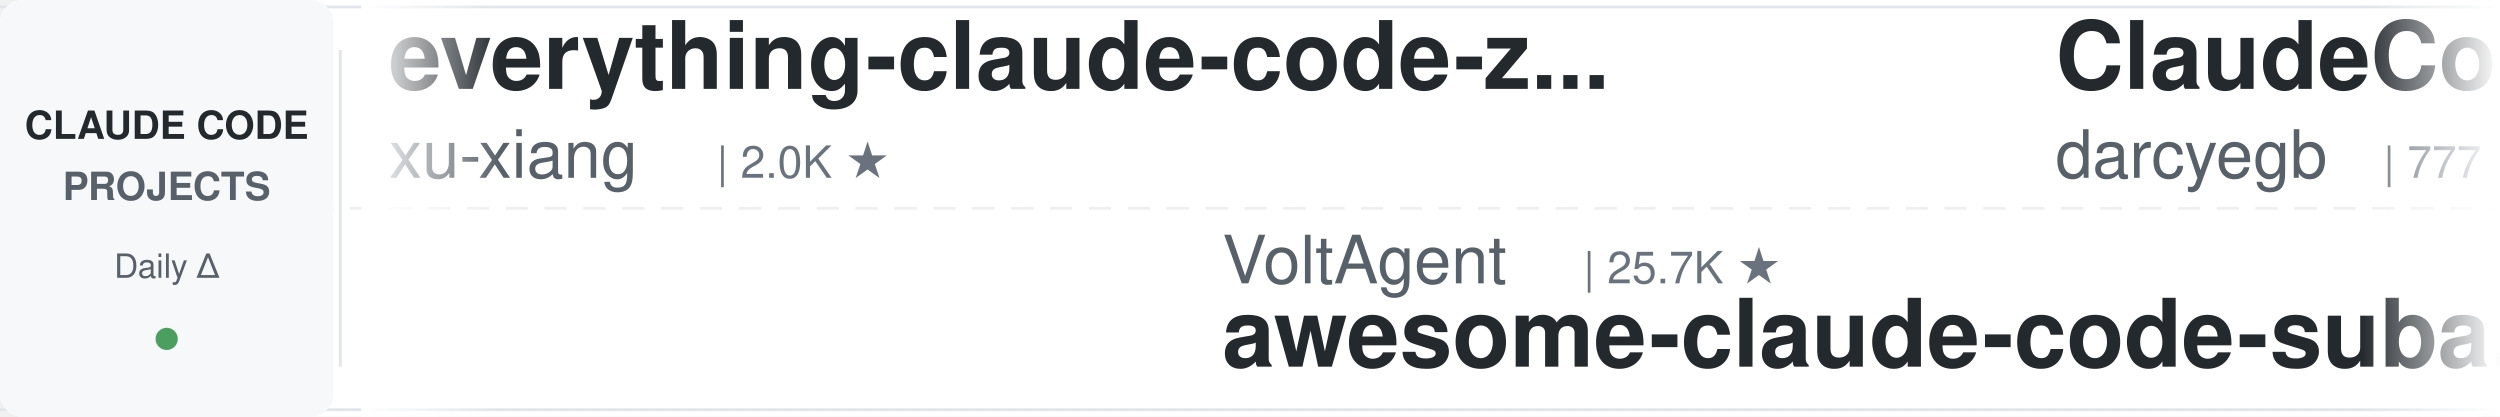
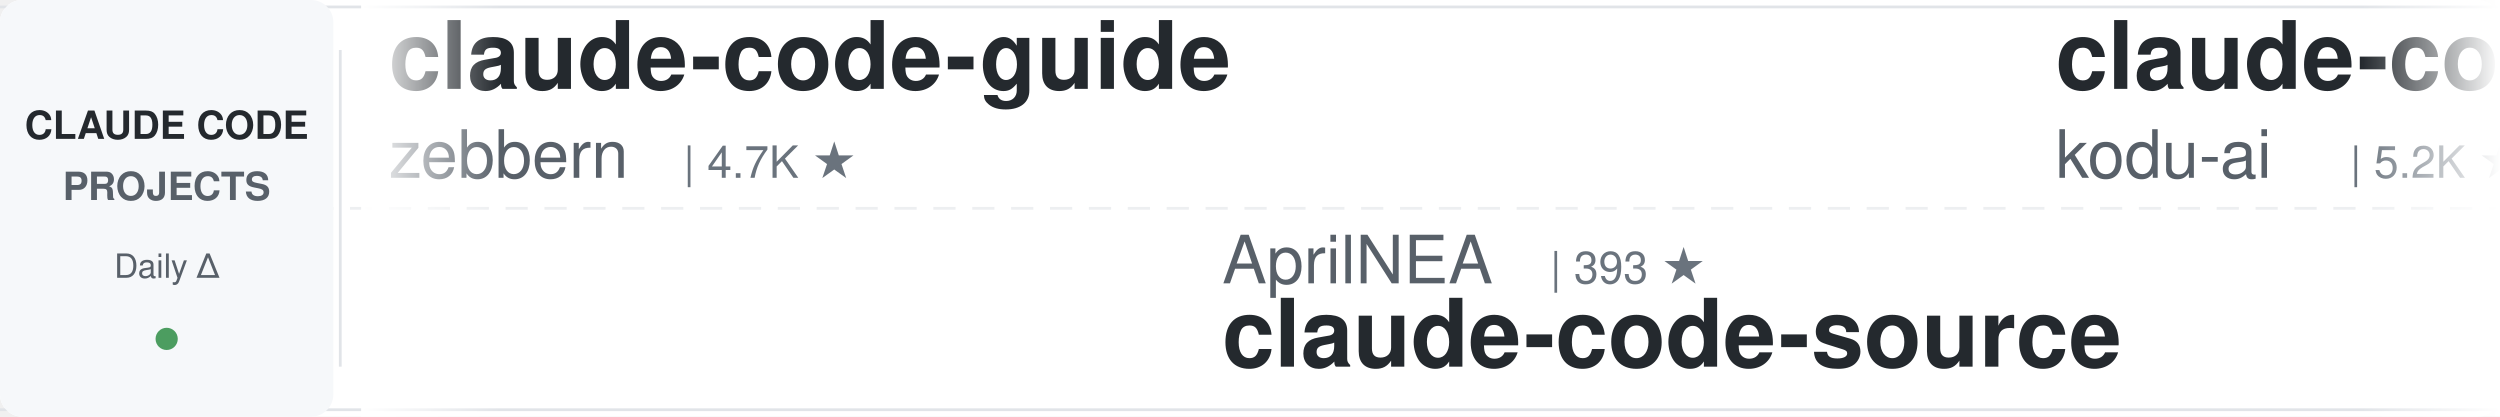
<svg xmlns="http://www.w3.org/2000/svg" width="900" height="150">
  <defs>
    <linearGradient id="leftFade" x1="0%" y1="0%" x2="100%" y2="0%">
      <stop offset="0%" style="stop-color:#ffffff;stop-opacity:1" />
      <stop offset="100%" style="stop-color:#ffffff;stop-opacity:0" />
    </linearGradient>
    <linearGradient id="rightFade" x1="0%" y1="0%" x2="100%" y2="0%">
      <stop offset="0%" style="stop-color:#ffffff;stop-opacity:0" />
      <stop offset="100%" style="stop-color:#ffffff;stop-opacity:1" />
    </linearGradient>
  </defs>
  <rect width="900" height="150" fill="#ffffff" rx="8" />
  <rect x="0" y="2" width="900" height="1" fill="#e1e4e8" />
  <rect x="0" y="147" width="900" height="1" fill="#e1e4e8" />
  <line x1="0" y1="75" x2="900" y2="75" stroke="#e1e4e8" stroke-width="1" stroke-dasharray="8 6" opacity="0.6" />
  <rect x="0" y="0" width="120" height="150" fill="#f6f8fa" rx="8" />
  <text x="60" y="50" font-family="-apple-system, BlinkMacSystemFont, 'Segoe UI', Helvetica, Arial, sans-serif" font-size="14" font-weight="600" fill="#24292e" text-anchor="middle">CLAUDE CODE</text>
  <text x="60" y="72" font-family="-apple-system, BlinkMacSystemFont, 'Segoe UI', Helvetica, Arial, sans-serif" font-size="14" font-weight="600" fill="#586069" text-anchor="middle">PROJECTS</text>
  <text x="60" y="100" font-family="-apple-system, BlinkMacSystemFont, 'Segoe UI', Helvetica, Arial, sans-serif" font-size="12" font-weight="500" fill="#586069" text-anchor="middle">Daily Δ</text>
  <circle cx="60" cy="122" r="4" fill="#22863a" opacity="0.8" />
  <rect x="122" y="18" width="1" height="114" fill="#e1e4e8" />
  <clipPath id="tickerClip">
    <rect x="130" y="0" width="770" height="150" />
  </clipPath>
  <g clip-path="url(#tickerClip)">
    <g id="tickerItems">
      <animateTransform attributeName="transform" attributeType="XML" type="translate" from="0 0" to="-3000 0" dur="54s" repeatCount="indefinite" />
      <g transform="translate(0, 0)">
-         <text x="140" y="32" font-family="-apple-system, BlinkMacSystemFont, 'Segoe UI', Helvetica, Arial, sans-serif" font-size="34" font-weight="600" fill="#24292e">everything-claude-code-z...</text>
-         <text x="140" y="64" font-family="-apple-system, BlinkMacSystemFont, 'Segoe UI', Helvetica, Arial, sans-serif" font-size="24" font-weight="400" fill="#586069">xu-xiang</text>
-         <text x="258" y="64" font-family="-apple-system, BlinkMacSystemFont, 'Segoe UI', Helvetica, Arial, sans-serif" font-size="16" font-weight="500" fill="#6a737d">| 2.0K ★</text>
+         <text x="140" y="32" font-family="-apple-system, BlinkMacSystemFont, 'Segoe UI', Helvetica, Arial, sans-serif" font-size="34" font-weight="600" fill="#24292e">claude-code-guide</text>
+         <text x="140" y="64" font-family="-apple-system, BlinkMacSystemFont, 'Segoe UI', Helvetica, Arial, sans-serif" font-size="24" font-weight="400" fill="#586069">zebbern</text>
+         <text x="246" y="64" font-family="-apple-system, BlinkMacSystemFont, 'Segoe UI', Helvetica, Arial, sans-serif" font-size="16" font-weight="500" fill="#6a737d">| 4.7K ★</text>
      </g>
      <g transform="translate(300, 0)">
-         <text x="140" y="102" font-family="-apple-system, BlinkMacSystemFont, 'Segoe UI', Helvetica, Arial, sans-serif" font-size="24" font-weight="400" fill="#586069">VoltAgent</text>
-         <text x="270" y="102" font-family="-apple-system, BlinkMacSystemFont, 'Segoe UI', Helvetica, Arial, sans-serif" font-size="16" font-weight="500" fill="#6a737d">| 25.7K ★</text>
-         <text x="140" y="132" font-family="-apple-system, BlinkMacSystemFont, 'Segoe UI', Helvetica, Arial, sans-serif" font-size="34" font-weight="600" fill="#24292e">awesome-claude-code-suba...</text>
+         <text x="140" y="102" font-family="-apple-system, BlinkMacSystemFont, 'Segoe UI', Helvetica, Arial, sans-serif" font-size="24" font-weight="400" fill="#586069">AprilNEA</text>
+         <text x="258" y="102" font-family="-apple-system, BlinkMacSystemFont, 'Segoe UI', Helvetica, Arial, sans-serif" font-size="16" font-weight="500" fill="#6a737d">| 393 ★</text>
+         <text x="140" y="132" font-family="-apple-system, BlinkMacSystemFont, 'Segoe UI', Helvetica, Arial, sans-serif" font-size="34" font-weight="600" fill="#24292e">claude-code-source</text>
      </g>
      <g transform="translate(600, 0)">
-         <text x="140" y="32" font-family="-apple-system, BlinkMacSystemFont, 'Segoe UI', Helvetica, Arial, sans-serif" font-size="34" font-weight="600" fill="#24292e">ClaudeCodeAgents</text>
-         <text x="140" y="64" font-family="-apple-system, BlinkMacSystemFont, 'Segoe UI', Helvetica, Arial, sans-serif" font-size="24" font-weight="400" fill="#586069">darcyegb</text>
-         <text x="258" y="64" font-family="-apple-system, BlinkMacSystemFont, 'Segoe UI', Helvetica, Arial, sans-serif" font-size="16" font-weight="500" fill="#6a737d">| 777 ★</text>
+         <text x="140" y="32" font-family="-apple-system, BlinkMacSystemFont, 'Segoe UI', Helvetica, Arial, sans-serif" font-size="34" font-weight="600" fill="#24292e">claude-coder</text>
+         <text x="140" y="64" font-family="-apple-system, BlinkMacSystemFont, 'Segoe UI', Helvetica, Arial, sans-serif" font-size="24" font-weight="400" fill="#586069">kodu-ai</text>
+         <text x="246" y="64" font-family="-apple-system, BlinkMacSystemFont, 'Segoe UI', Helvetica, Arial, sans-serif" font-size="16" font-weight="500" fill="#6a737d">| 5.2K ★</text>
      </g>
      <g transform="translate(900, 0)">
-         <text x="140" y="102" font-family="-apple-system, BlinkMacSystemFont, 'Segoe UI', Helvetica, Arial, sans-serif" font-size="24" font-weight="400" fill="#586069">nicedreamzapp</text>
-         <text x="318" y="102" font-family="-apple-system, BlinkMacSystemFont, 'Segoe UI', Helvetica, Arial, sans-serif" font-size="16" font-weight="500" fill="#6a737d">| 3.4K ★</text>
-         <text x="140" y="132" font-family="-apple-system, BlinkMacSystemFont, 'Segoe UI', Helvetica, Arial, sans-serif" font-size="34" font-weight="600" fill="#24292e">claude-code-local</text>
+         <text x="140" y="102" font-family="-apple-system, BlinkMacSystemFont, 'Segoe UI', Helvetica, Arial, sans-serif" font-size="24" font-weight="400" fill="#586069">OneRedOak</text>
+         <text x="270" y="102" font-family="-apple-system, BlinkMacSystemFont, 'Segoe UI', Helvetica, Arial, sans-serif" font-size="16" font-weight="500" fill="#6a737d">| 3.9K ★</text>
+         <text x="140" y="132" font-family="-apple-system, BlinkMacSystemFont, 'Segoe UI', Helvetica, Arial, sans-serif" font-size="34" font-weight="600" fill="#24292e">claude-code-workflows</text>
      </g>
      <g transform="translate(1200, 0)">
-         <text x="140" y="32" font-family="-apple-system, BlinkMacSystemFont, 'Segoe UI', Helvetica, Arial, sans-serif" font-size="34" font-weight="600" fill="#24292e">everything-claude-code</text>
-         <text x="140" y="64" font-family="-apple-system, BlinkMacSystemFont, 'Segoe UI', Helvetica, Arial, sans-serif" font-size="24" font-weight="400" fill="#586069">WorldFlowAI</text>
-         <text x="294" y="64" font-family="-apple-system, BlinkMacSystemFont, 'Segoe UI', Helvetica, Arial, sans-serif" font-size="16" font-weight="500" fill="#6a737d">| 4.7K ★</text>
+         <text x="140" y="32" font-family="-apple-system, BlinkMacSystemFont, 'Segoe UI', Helvetica, Arial, sans-serif" font-size="34" font-weight="600" fill="#24292e">awesome-claude-code-tool...</text>
+         <text x="140" y="64" font-family="-apple-system, BlinkMacSystemFont, 'Segoe UI', Helvetica, Arial, sans-serif" font-size="24" font-weight="400" fill="#586069">rohitg00</text>
+         <text x="258" y="64" font-family="-apple-system, BlinkMacSystemFont, 'Segoe UI', Helvetica, Arial, sans-serif" font-size="16" font-weight="500" fill="#6a737d">| 2.7K ★</text>
      </g>
      <g transform="translate(1500, 0)">
-         <text x="140" y="102" font-family="-apple-system, BlinkMacSystemFont, 'Segoe UI', Helvetica, Arial, sans-serif" font-size="24" font-weight="400" fill="#586069">techjarves</text>
-         <text x="282" y="102" font-family="-apple-system, BlinkMacSystemFont, 'Segoe UI', Helvetica, Arial, sans-serif" font-size="16" font-weight="500" fill="#6a737d">| 1.6K ★</text>
-         <text x="140" y="132" font-family="-apple-system, BlinkMacSystemFont, 'Segoe UI', Helvetica, Arial, sans-serif" font-size="34" font-weight="600" fill="#24292e">ClaudeCode-Portable</text>
+         <text x="140" y="102" font-family="-apple-system, BlinkMacSystemFont, 'Segoe UI', Helvetica, Arial, sans-serif" font-size="24" font-weight="400" fill="#586069">LING71671</text>
+         <text x="270" y="102" font-family="-apple-system, BlinkMacSystemFont, 'Segoe UI', Helvetica, Arial, sans-serif" font-size="16" font-weight="500" fill="#6a737d">| 965 ★</text>
+         <text x="140" y="132" font-family="-apple-system, BlinkMacSystemFont, 'Segoe UI', Helvetica, Arial, sans-serif" font-size="34" font-weight="600" fill="#24292e">Open-ClaudeCode</text>
      </g>
      <g transform="translate(1800, 0)">
-         <text x="140" y="32" font-family="-apple-system, BlinkMacSystemFont, 'Segoe UI', Helvetica, Arial, sans-serif" font-size="34" font-weight="600" fill="#24292e">awesome-claude-code</text>
-         <text x="140" y="64" font-family="-apple-system, BlinkMacSystemFont, 'Segoe UI', Helvetica, Arial, sans-serif" font-size="24" font-weight="400" fill="#586069">jqueryscript</text>
-         <text x="306" y="64" font-family="-apple-system, BlinkMacSystemFont, 'Segoe UI', Helvetica, Arial, sans-serif" font-size="16" font-weight="500" fill="#6a737d">| 530 ★</text>
+         <text x="140" y="32" font-family="-apple-system, BlinkMacSystemFont, 'Segoe UI', Helvetica, Arial, sans-serif" font-size="34" font-weight="600" fill="#24292e">awesome-claude-code-suba...</text>
+         <text x="140" y="64" font-family="-apple-system, BlinkMacSystemFont, 'Segoe UI', Helvetica, Arial, sans-serif" font-size="24" font-weight="400" fill="#586069">VoltAgent</text>
+         <text x="270" y="64" font-family="-apple-system, BlinkMacSystemFont, 'Segoe UI', Helvetica, Arial, sans-serif" font-size="16" font-weight="500" fill="#6a737d">| 25.7K ★</text>
      </g>
      <g transform="translate(2100, 0)">
        <text x="140" y="102" font-family="-apple-system, BlinkMacSystemFont, 'Segoe UI', Helvetica, Arial, sans-serif" font-size="24" font-weight="400" fill="#586069">alejandrobalderas</text>
        <text x="366" y="102" font-family="-apple-system, BlinkMacSystemFont, 'Segoe UI', Helvetica, Arial, sans-serif" font-size="16" font-weight="500" fill="#6a737d">| 3.0K ★</text>
        <text x="140" y="132" font-family="-apple-system, BlinkMacSystemFont, 'Segoe UI', Helvetica, Arial, sans-serif" font-size="34" font-weight="600" fill="#24292e">claude-code-from-source</text>
      </g>
      <g transform="translate(2400, 0)">
-         <text x="140" y="32" font-family="-apple-system, BlinkMacSystemFont, 'Segoe UI', Helvetica, Arial, sans-serif" font-size="34" font-weight="600" fill="#24292e">claude-code-engineering</text>
-         <text x="140" y="64" font-family="-apple-system, BlinkMacSystemFont, 'Segoe UI', Helvetica, Arial, sans-serif" font-size="24" font-weight="400" fill="#586069">huangjia2019</text>
-         <text x="306" y="64" font-family="-apple-system, BlinkMacSystemFont, 'Segoe UI', Helvetica, Arial, sans-serif" font-size="16" font-weight="500" fill="#6a737d">| 1.1K ★</text>
+         <text x="140" y="32" font-family="-apple-system, BlinkMacSystemFont, 'Segoe UI', Helvetica, Arial, sans-serif" font-size="34" font-weight="600" fill="#24292e">claude-code-hub</text>
+         <text x="140" y="64" font-family="-apple-system, BlinkMacSystemFont, 'Segoe UI', Helvetica, Arial, sans-serif" font-size="24" font-weight="400" fill="#586069">ding113</text>
+         <text x="246" y="64" font-family="-apple-system, BlinkMacSystemFont, 'Segoe UI', Helvetica, Arial, sans-serif" font-size="16" font-weight="500" fill="#6a737d">| 3.4K ★</text>
      </g>
      <g transform="translate(2700, 0)">
-         <text x="140" y="102" font-family="-apple-system, BlinkMacSystemFont, 'Segoe UI', Helvetica, Arial, sans-serif" font-size="24" font-weight="400" fill="#586069">davila7</text>
-         <text x="246" y="102" font-family="-apple-system, BlinkMacSystemFont, 'Segoe UI', Helvetica, Arial, sans-serif" font-size="16" font-weight="500" fill="#6a737d">| 32.6K ★</text>
-         <text x="140" y="132" font-family="-apple-system, BlinkMacSystemFont, 'Segoe UI', Helvetica, Arial, sans-serif" font-size="34" font-weight="600" fill="#24292e">claude-code-templates</text>
+         <text x="140" y="102" font-family="-apple-system, BlinkMacSystemFont, 'Segoe UI', Helvetica, Arial, sans-serif" font-size="24" font-weight="400" fill="#586069">shareAI-lab</text>
+         <text x="294" y="102" font-family="-apple-system, BlinkMacSystemFont, 'Segoe UI', Helvetica, Arial, sans-serif" font-size="16" font-weight="500" fill="#6a737d">| 78.6K ★</text>
+         <text x="140" y="132" font-family="-apple-system, BlinkMacSystemFont, 'Segoe UI', Helvetica, Arial, sans-serif" font-size="34" font-weight="600" fill="#24292e">learn-claude-code</text>
      </g>
      <g transform="translate(3000, 0)">
-         <text x="140" y="32" font-family="-apple-system, BlinkMacSystemFont, 'Segoe UI', Helvetica, Arial, sans-serif" font-size="34" font-weight="600" fill="#24292e">everything-claude-code-z...</text>
-         <text x="140" y="64" font-family="-apple-system, BlinkMacSystemFont, 'Segoe UI', Helvetica, Arial, sans-serif" font-size="24" font-weight="400" fill="#586069">xu-xiang</text>
-         <text x="258" y="64" font-family="-apple-system, BlinkMacSystemFont, 'Segoe UI', Helvetica, Arial, sans-serif" font-size="16" font-weight="500" fill="#6a737d">| 2.0K ★</text>
+         <text x="140" y="32" font-family="-apple-system, BlinkMacSystemFont, 'Segoe UI', Helvetica, Arial, sans-serif" font-size="34" font-weight="600" fill="#24292e">claude-code-guide</text>
+         <text x="140" y="64" font-family="-apple-system, BlinkMacSystemFont, 'Segoe UI', Helvetica, Arial, sans-serif" font-size="24" font-weight="400" fill="#586069">zebbern</text>
+         <text x="246" y="64" font-family="-apple-system, BlinkMacSystemFont, 'Segoe UI', Helvetica, Arial, sans-serif" font-size="16" font-weight="500" fill="#6a737d">| 4.7K ★</text>
      </g>
      <g transform="translate(3300, 0)">
-         <text x="140" y="102" font-family="-apple-system, BlinkMacSystemFont, 'Segoe UI', Helvetica, Arial, sans-serif" font-size="24" font-weight="400" fill="#586069">VoltAgent</text>
-         <text x="270" y="102" font-family="-apple-system, BlinkMacSystemFont, 'Segoe UI', Helvetica, Arial, sans-serif" font-size="16" font-weight="500" fill="#6a737d">| 25.7K ★</text>
-         <text x="140" y="132" font-family="-apple-system, BlinkMacSystemFont, 'Segoe UI', Helvetica, Arial, sans-serif" font-size="34" font-weight="600" fill="#24292e">awesome-claude-code-suba...</text>
+         <text x="140" y="102" font-family="-apple-system, BlinkMacSystemFont, 'Segoe UI', Helvetica, Arial, sans-serif" font-size="24" font-weight="400" fill="#586069">AprilNEA</text>
+         <text x="258" y="102" font-family="-apple-system, BlinkMacSystemFont, 'Segoe UI', Helvetica, Arial, sans-serif" font-size="16" font-weight="500" fill="#6a737d">| 393 ★</text>
+         <text x="140" y="132" font-family="-apple-system, BlinkMacSystemFont, 'Segoe UI', Helvetica, Arial, sans-serif" font-size="34" font-weight="600" fill="#24292e">claude-code-source</text>
      </g>
      <g transform="translate(3600, 0)">
-         <text x="140" y="32" font-family="-apple-system, BlinkMacSystemFont, 'Segoe UI', Helvetica, Arial, sans-serif" font-size="34" font-weight="600" fill="#24292e">ClaudeCodeAgents</text>
-         <text x="140" y="64" font-family="-apple-system, BlinkMacSystemFont, 'Segoe UI', Helvetica, Arial, sans-serif" font-size="24" font-weight="400" fill="#586069">darcyegb</text>
-         <text x="258" y="64" font-family="-apple-system, BlinkMacSystemFont, 'Segoe UI', Helvetica, Arial, sans-serif" font-size="16" font-weight="500" fill="#6a737d">| 777 ★</text>
+         <text x="140" y="32" font-family="-apple-system, BlinkMacSystemFont, 'Segoe UI', Helvetica, Arial, sans-serif" font-size="34" font-weight="600" fill="#24292e">claude-coder</text>
+         <text x="140" y="64" font-family="-apple-system, BlinkMacSystemFont, 'Segoe UI', Helvetica, Arial, sans-serif" font-size="24" font-weight="400" fill="#586069">kodu-ai</text>
+         <text x="246" y="64" font-family="-apple-system, BlinkMacSystemFont, 'Segoe UI', Helvetica, Arial, sans-serif" font-size="16" font-weight="500" fill="#6a737d">| 5.2K ★</text>
      </g>
      <g transform="translate(3900, 0)">
-         <text x="140" y="102" font-family="-apple-system, BlinkMacSystemFont, 'Segoe UI', Helvetica, Arial, sans-serif" font-size="24" font-weight="400" fill="#586069">nicedreamzapp</text>
-         <text x="318" y="102" font-family="-apple-system, BlinkMacSystemFont, 'Segoe UI', Helvetica, Arial, sans-serif" font-size="16" font-weight="500" fill="#6a737d">| 3.4K ★</text>
-         <text x="140" y="132" font-family="-apple-system, BlinkMacSystemFont, 'Segoe UI', Helvetica, Arial, sans-serif" font-size="34" font-weight="600" fill="#24292e">claude-code-local</text>
+         <text x="140" y="102" font-family="-apple-system, BlinkMacSystemFont, 'Segoe UI', Helvetica, Arial, sans-serif" font-size="24" font-weight="400" fill="#586069">OneRedOak</text>
+         <text x="270" y="102" font-family="-apple-system, BlinkMacSystemFont, 'Segoe UI', Helvetica, Arial, sans-serif" font-size="16" font-weight="500" fill="#6a737d">| 3.9K ★</text>
+         <text x="140" y="132" font-family="-apple-system, BlinkMacSystemFont, 'Segoe UI', Helvetica, Arial, sans-serif" font-size="34" font-weight="600" fill="#24292e">claude-code-workflows</text>
      </g>
    </g>
  </g>
  <rect x="130" y="0" width="50" height="150" fill="url(#leftFade)" />
  <rect x="850" y="0" width="50" height="150" fill="url(#rightFade)" />
</svg>
